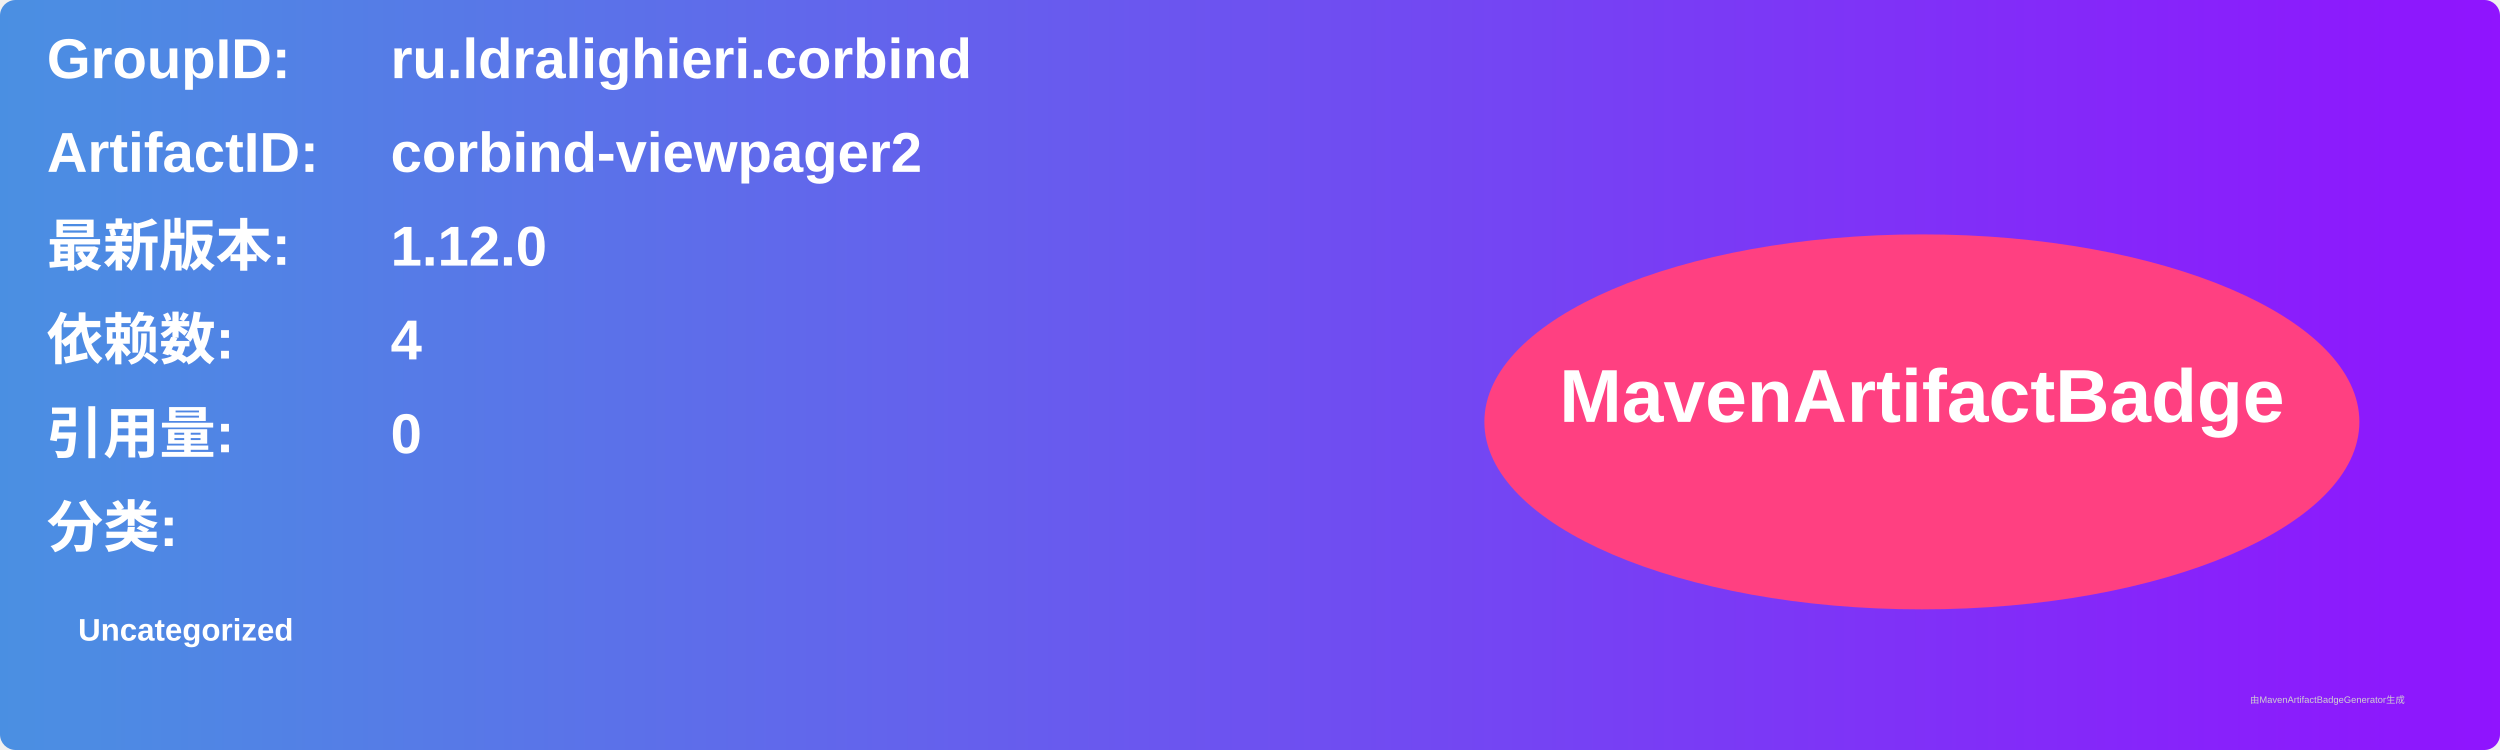
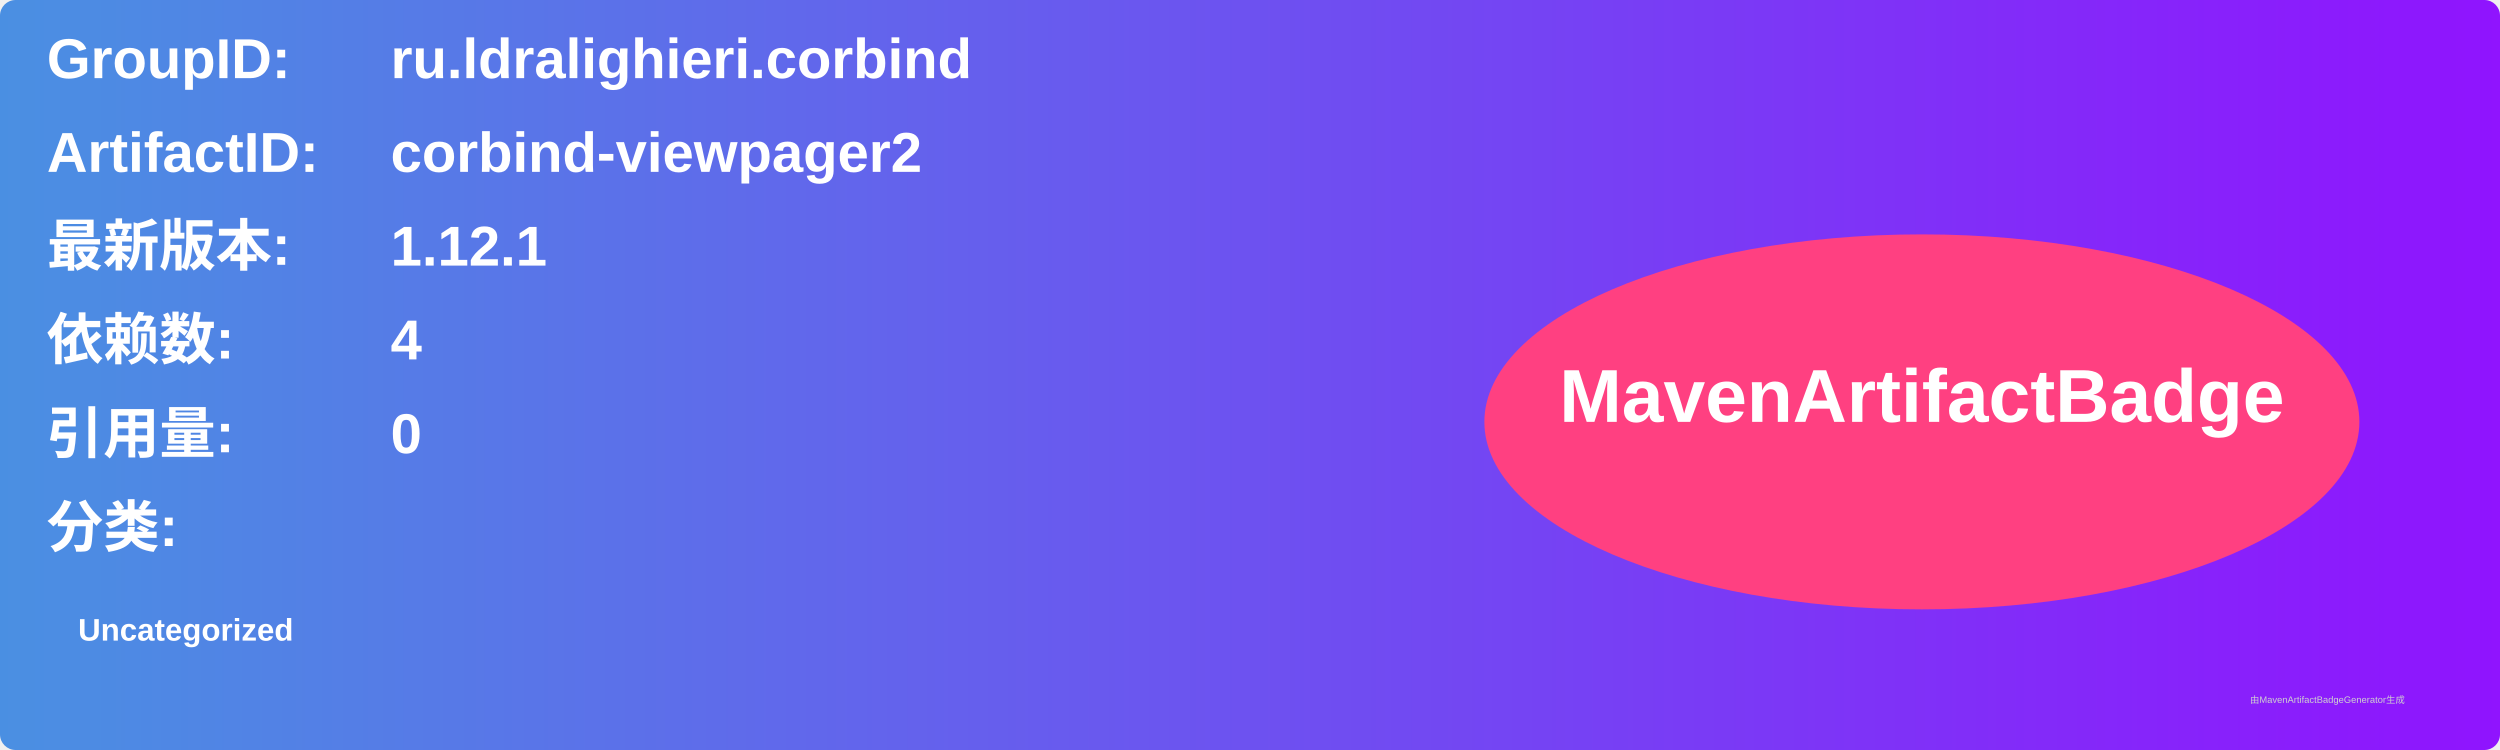
<svg xmlns="http://www.w3.org/2000/svg" width="800" height="240" viewBox="0 0 800 240">
  <linearGradient id="grad" x1="0%" y1="0%" x2="100%" y2="0%">
    <stop offset="0%" stop-color="#4a90e2" />
    <stop offset="100%" stop-color="#9013fe" />
  </linearGradient>
  <rect width="100%" height="100%" rx="5" ry="5" fill="url(#grad)" />
  <g transform="translate(15, 15)">
    <text x="0" y="10" font-family="Arial" font-size="18" fill="white" font-weight="bold" width="260">GroupID:</text>
    <text x="110" y="10" font-family="Arial" font-size="18" fill="white" font-weight="bold" width="460">ru.ldralighieri.corbind</text>
    <text x="0" y="40" font-family="Arial" font-size="18" fill="white" font-weight="bold" width="260">ArtifactID:</text>
    <text x="110" y="40" font-family="Arial" font-size="18" fill="white" font-weight="bold" width="460">corbind-viewpager2</text>
    <text x="0" y="70" font-family="Arial" font-size="18" fill="white" font-weight="bold">最新版本:</text>
    <text x="110" y="70" font-family="Arial" font-size="18" fill="white" font-weight="bold">
-       <tspan font-weight="bold">1.12.0</tspan>
+       <tspan font-weight="bold">1.12.1</tspan>
    </text>
    <text x="0" y="100" font-family="Arial" font-size="18" fill="white" font-weight="bold">依赖数: </text>
    <text x="110" y="100" font-family="Arial" font-size="18" fill="white">
      <tspan font-weight="bold">4</tspan>
    </text>
    <text x="0" y="130" font-family="Arial" font-size="18" fill="white" font-weight="bold">引用量: </text>
    <text x="110" y="130" font-family="Arial" font-size="18" fill="white">
      <tspan font-weight="bold">0</tspan>
    </text>
    <text x="0" y="160" font-family="Arial" font-size="18" fill="white" font-weight="bold">分类:</text>
    <text x="10" y="190" font-family="Arial" font-size="10" fill="white">
      <tspan font-weight="bold">Uncategorized</tspan>
    </text>
    <ellipse cx="600" cy="120" rx="140" ry="60" fill="#ff4081" />
    <text x="600" y="120" text-anchor="middle" font-family="Arial" font-size="24" fill="white" font-weight="bold">MavenArtifactBadge</text>
  </g>
  <text x="720" y="225" font-family="Arial" font-size="3" fill="#d0d0d0">由MavenArtifactBadgeGenerator生成</text>
</svg>
